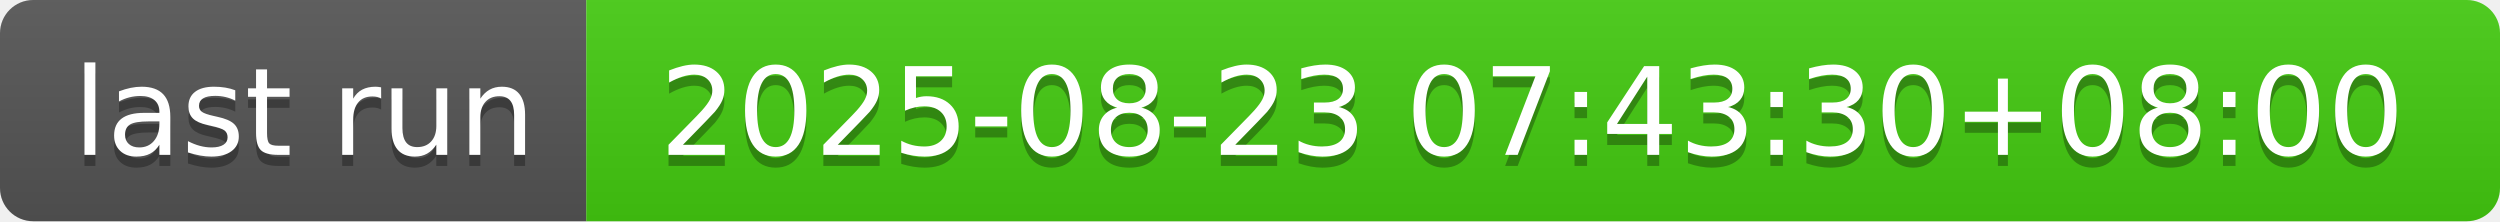
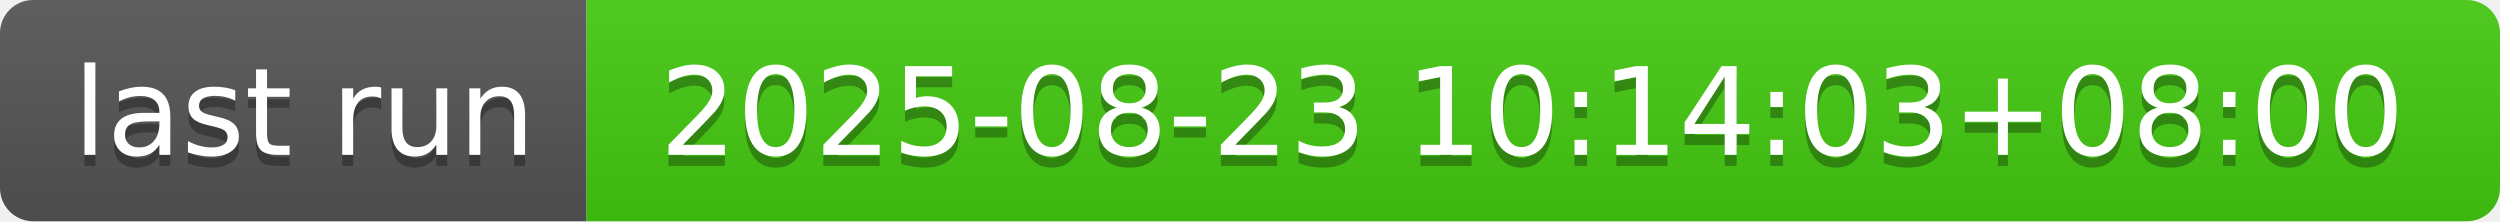
- <svg xmlns="http://www.w3.org/2000/svg" width="226" height="20" role="img" aria-label="last run: 2025-08-23 07:43:30+08:00">
+ <svg xmlns="http://www.w3.org/2000/svg" width="226" height="20" role="img" aria-label="last run: 2025-08-23 10:14:03+08:00">
  <linearGradient id="s" x2="0" y2="100%">
    <stop offset="0" stop-color="#bbb" stop-opacity=".1" />
    <stop offset="1" stop-opacity=".1" />
  </linearGradient>
  <clipPath id="r">
    <rect width="226" height="20" rx="3" fill="#fff" />
  </clipPath>
  <g clip-path="url(#r)">
    <rect width="53" height="20" fill="#555" />
    <rect x="53" width="173" height="20" fill="#4c1" />
    <rect width="226" height="20" fill="url(#s)" />
  </g>
  <g fill="#fff" text-anchor="middle" font-family="Verdana,Geneva,DejaVu Sans,sans-serif" text-rendering="geometricPrecision" font-size="110">
    <text aria-hidden="true" x="275" y="150" fill="#010101" fill-opacity=".3" transform="scale(.1)" textLength="430">last run</text>
    <text x="275" y="140" transform="scale(.1)" fill="#fff" textLength="430">last run</text>
-     <text aria-hidden="true" x="1385" y="150" fill="#010101" fill-opacity=".3" transform="scale(.1)" textLength="1630">2025-08-23 07:43:30+08:00</text>
-     <text x="1385" y="140" transform="scale(.1)" fill="#fff" textLength="1630">2025-08-23 07:43:30+08:00</text>
+     <text aria-hidden="true" x="1385" y="150" fill="#010101" fill-opacity=".3" transform="scale(.1)" textLength="1630">2025-08-23 10:14:03+08:00</text>
+     <text x="1385" y="140" transform="scale(.1)" fill="#fff" textLength="1630">2025-08-23 10:14:03+08:00</text>
  </g>
</svg>
